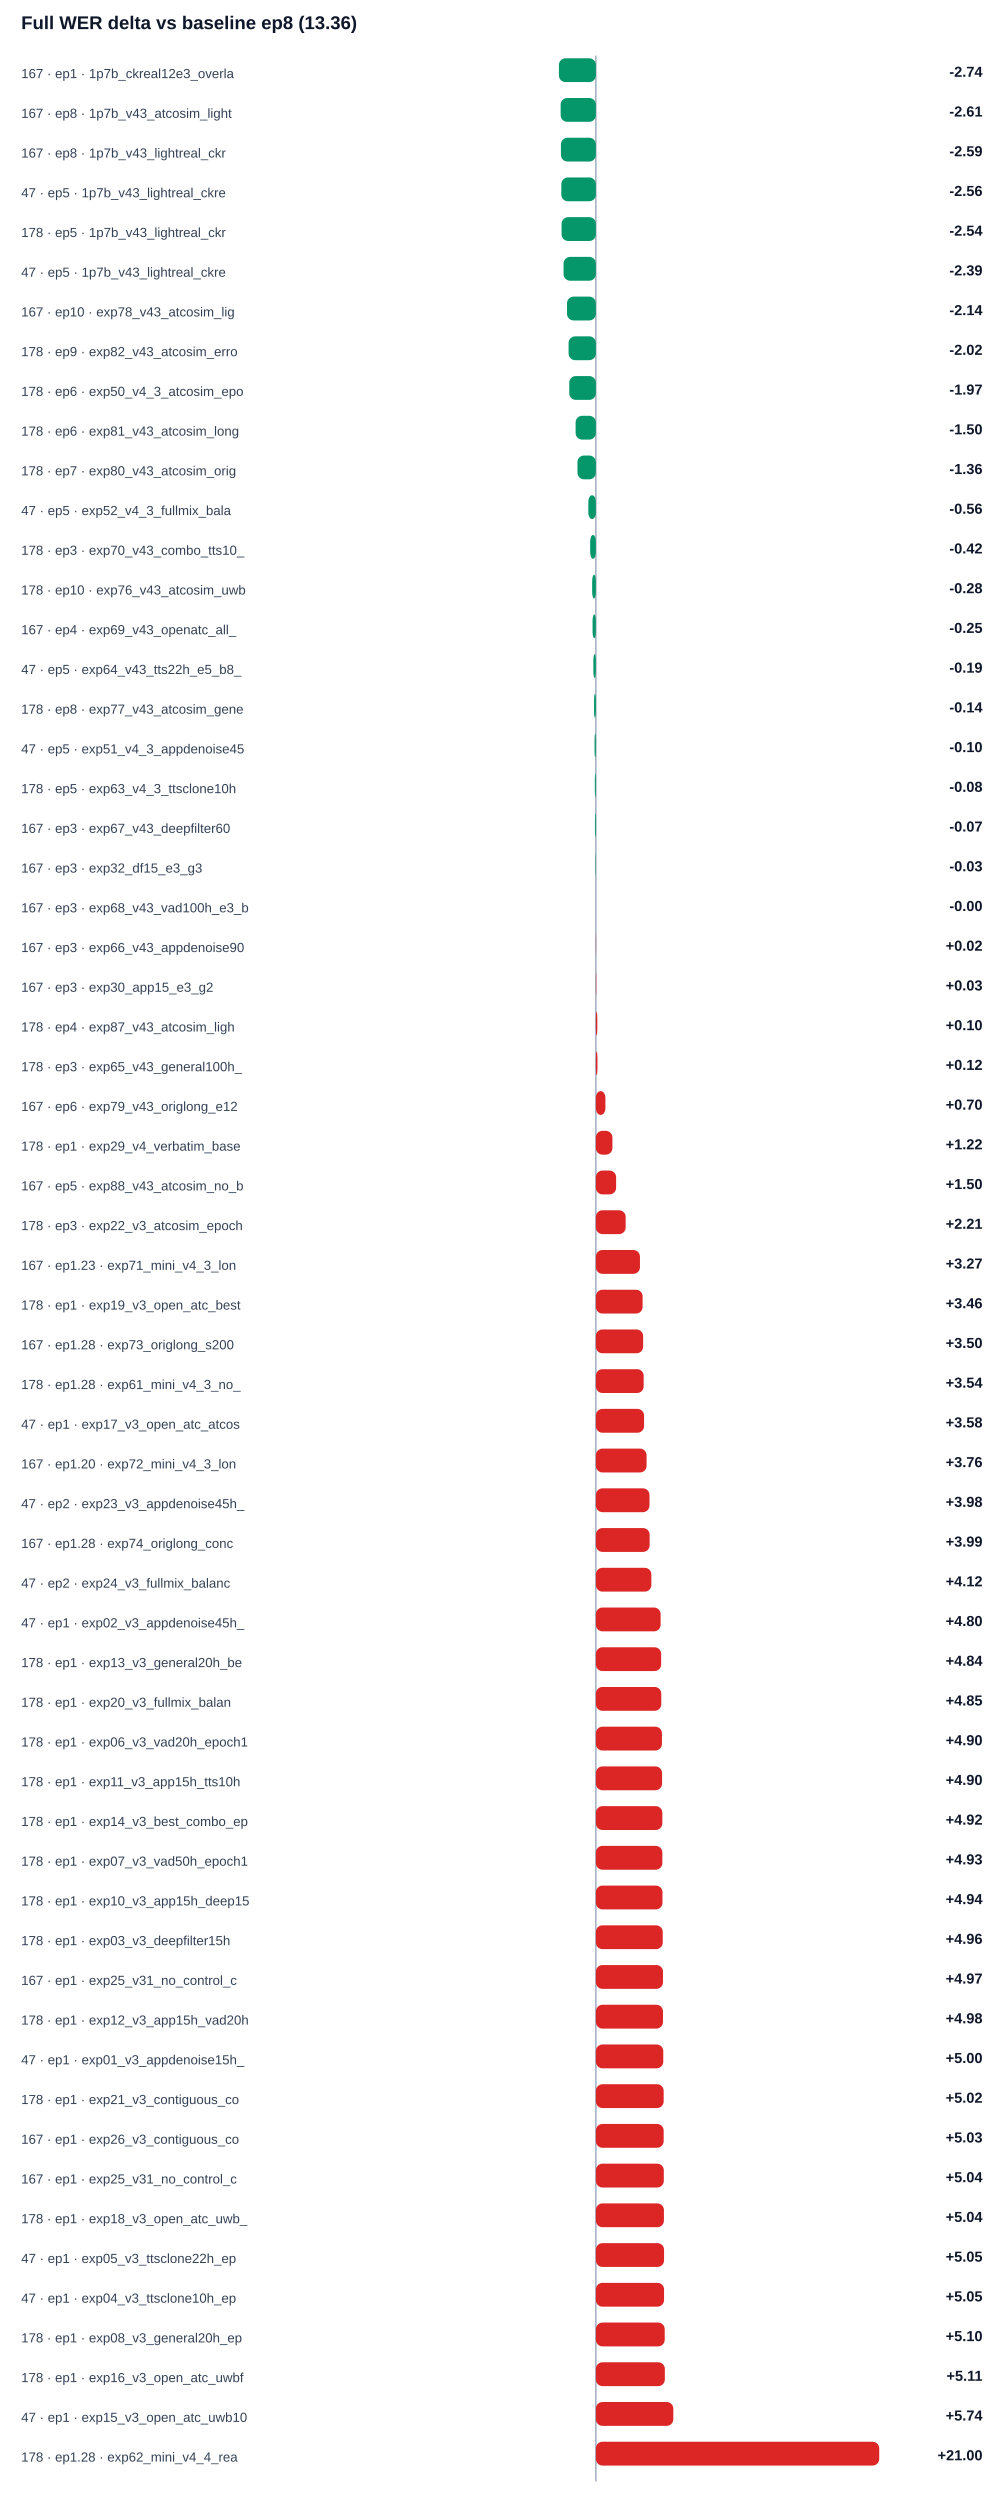
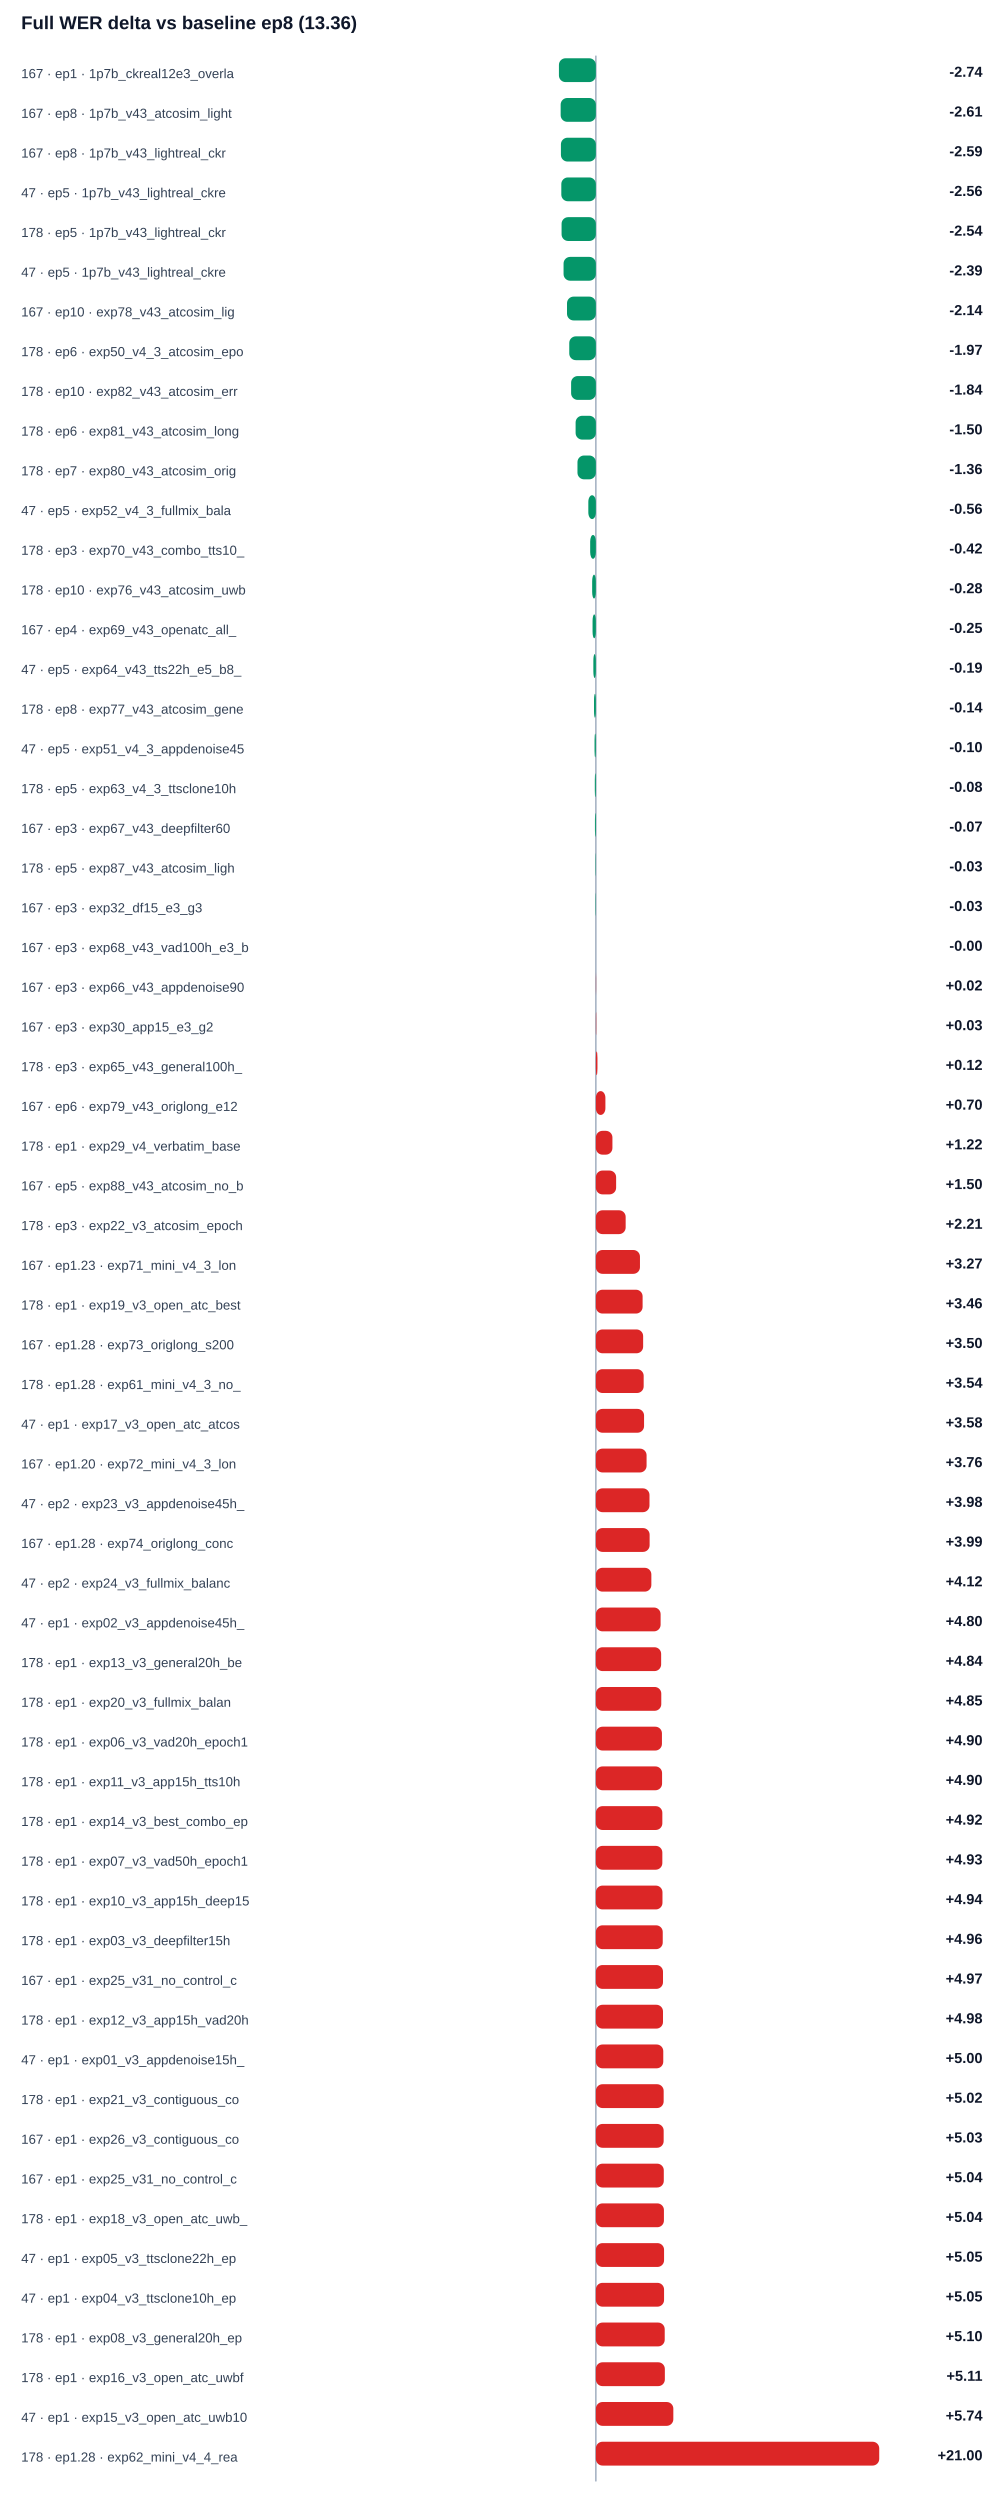
<svg xmlns="http://www.w3.org/2000/svg" width="100%" viewBox="0 0 760 1888" style="max-width:760px;background:#ffffff;border:1px solid #e5e7eb;border-radius:10px;">
  <text x="16.0" y="22.0" font-size="14" fill="#0f172a" text-anchor="start" font-family="Arial, sans-serif" font-weight="700">Full WER delta vs baseline ep8 (13.36)</text>
  <line x1="450" y1="42" x2="450" y2="1874" stroke="#94a3b8" />
  <text x="16.0" y="59.0" font-size="10" fill="#334155" text-anchor="start" font-family="Arial, sans-serif" font-weight="400">167 · ep1 · 1p7b_ckreal12e3_overla</text>
  <rect x="422.1" y="44" width="27.9" height="18" rx="5" fill="#059669" />
  <text x="742.0" y="58.0" font-size="11" fill="#0f172a" text-anchor="end" font-family="Arial, sans-serif" font-weight="700">-2.74</text>
  <text x="16.0" y="89.0" font-size="10" fill="#334155" text-anchor="start" font-family="Arial, sans-serif" font-weight="400">167 · ep8 · 1p7b_v43_atcosim_light</text>
  <rect x="423.4" y="74" width="26.6" height="18" rx="5" fill="#059669" />
  <text x="742.0" y="88.0" font-size="11" fill="#0f172a" text-anchor="end" font-family="Arial, sans-serif" font-weight="700">-2.61</text>
  <text x="16.0" y="119.0" font-size="10" fill="#334155" text-anchor="start" font-family="Arial, sans-serif" font-weight="400">167 · ep8 · 1p7b_v43_lightreal_ckr</text>
  <rect x="423.6" y="104" width="26.4" height="18" rx="5" fill="#059669" />
  <text x="742.0" y="118.0" font-size="11" fill="#0f172a" text-anchor="end" font-family="Arial, sans-serif" font-weight="700">-2.59</text>
  <text x="16.0" y="149.0" font-size="10" fill="#334155" text-anchor="start" font-family="Arial, sans-serif" font-weight="400">47 · ep5 · 1p7b_v43_lightreal_ckre</text>
  <rect x="423.9" y="134" width="26.1" height="18" rx="5" fill="#059669" />
  <text x="742.0" y="148.0" font-size="11" fill="#0f172a" text-anchor="end" font-family="Arial, sans-serif" font-weight="700">-2.56</text>
  <text x="16.0" y="179.0" font-size="10" fill="#334155" text-anchor="start" font-family="Arial, sans-serif" font-weight="400">178 · ep5 · 1p7b_v43_lightreal_ckr</text>
  <rect x="424.1" y="164" width="25.9" height="18" rx="5" fill="#059669" />
  <text x="742.0" y="178.0" font-size="11" fill="#0f172a" text-anchor="end" font-family="Arial, sans-serif" font-weight="700">-2.54</text>
  <text x="16.0" y="209.0" font-size="10" fill="#334155" text-anchor="start" font-family="Arial, sans-serif" font-weight="400">47 · ep5 · 1p7b_v43_lightreal_ckre</text>
  <rect x="425.6" y="194" width="24.4" height="18" rx="5" fill="#059669" />
  <text x="742.0" y="208.0" font-size="11" fill="#0f172a" text-anchor="end" font-family="Arial, sans-serif" font-weight="700">-2.39</text>
  <text x="16.0" y="239.0" font-size="10" fill="#334155" text-anchor="start" font-family="Arial, sans-serif" font-weight="400">167 · ep10 · exp78_v43_atcosim_lig</text>
  <rect x="428.2" y="224" width="21.8" height="18" rx="5" fill="#059669" />
  <text x="742.0" y="238.0" font-size="11" fill="#0f172a" text-anchor="end" font-family="Arial, sans-serif" font-weight="700">-2.14</text>
-   <text x="16.0" y="269.0" font-size="10" fill="#334155" text-anchor="start" font-family="Arial, sans-serif" font-weight="400">178 · ep9 · exp82_v43_atcosim_erro</text>
-   <rect x="429.4" y="254" width="20.6" height="18" rx="5" fill="#059669" />
-   <text x="742.0" y="268.0" font-size="11" fill="#0f172a" text-anchor="end" font-family="Arial, sans-serif" font-weight="700">-2.02</text>
-   <text x="16.0" y="299.0" font-size="10" fill="#334155" text-anchor="start" font-family="Arial, sans-serif" font-weight="400">178 · ep6 · exp50_v4_3_atcosim_epo</text>
-   <rect x="429.9" y="284" width="20.1" height="18" rx="5" fill="#059669" />
-   <text x="742.0" y="298.0" font-size="11" fill="#0f172a" text-anchor="end" font-family="Arial, sans-serif" font-weight="700">-1.97</text>
+   <text x="16.0" y="269.0" font-size="10" fill="#334155" text-anchor="start" font-family="Arial, sans-serif" font-weight="400">178 · ep6 · exp50_v4_3_atcosim_epo</text>
+   <rect x="429.9" y="254" width="20.1" height="18" rx="5" fill="#059669" />
+   <text x="742.0" y="268.0" font-size="11" fill="#0f172a" text-anchor="end" font-family="Arial, sans-serif" font-weight="700">-1.97</text>
+   <text x="16.0" y="299.0" font-size="10" fill="#334155" text-anchor="start" font-family="Arial, sans-serif" font-weight="400">178 · ep10 · exp82_v43_atcosim_err</text>
+   <rect x="431.3" y="284" width="18.7" height="18" rx="5" fill="#059669" />
+   <text x="742.0" y="298.0" font-size="11" fill="#0f172a" text-anchor="end" font-family="Arial, sans-serif" font-weight="700">-1.84</text>
  <text x="16.0" y="329.0" font-size="10" fill="#334155" text-anchor="start" font-family="Arial, sans-serif" font-weight="400">178 · ep6 · exp81_v43_atcosim_long</text>
  <rect x="434.7" y="314" width="15.3" height="18" rx="5" fill="#059669" />
  <text x="742.0" y="328.0" font-size="11" fill="#0f172a" text-anchor="end" font-family="Arial, sans-serif" font-weight="700">-1.50</text>
  <text x="16.0" y="359.0" font-size="10" fill="#334155" text-anchor="start" font-family="Arial, sans-serif" font-weight="400">178 · ep7 · exp80_v43_atcosim_orig</text>
  <rect x="436.1" y="344" width="13.9" height="18" rx="5" fill="#059669" />
  <text x="742.0" y="358.0" font-size="11" fill="#0f172a" text-anchor="end" font-family="Arial, sans-serif" font-weight="700">-1.36</text>
  <text x="16.0" y="389.0" font-size="10" fill="#334155" text-anchor="start" font-family="Arial, sans-serif" font-weight="400">47 · ep5 · exp52_v4_3_fullmix_bala</text>
  <rect x="444.3" y="374" width="5.7" height="18" rx="5" fill="#059669" />
  <text x="742.0" y="388.0" font-size="11" fill="#0f172a" text-anchor="end" font-family="Arial, sans-serif" font-weight="700">-0.56</text>
  <text x="16.0" y="419.0" font-size="10" fill="#334155" text-anchor="start" font-family="Arial, sans-serif" font-weight="400">178 · ep3 · exp70_v43_combo_tts10_</text>
  <rect x="445.7" y="404" width="4.3" height="18" rx="5" fill="#059669" />
  <text x="742.0" y="418.0" font-size="11" fill="#0f172a" text-anchor="end" font-family="Arial, sans-serif" font-weight="700">-0.42</text>
  <text x="16.0" y="449.0" font-size="10" fill="#334155" text-anchor="start" font-family="Arial, sans-serif" font-weight="400">178 · ep10 · exp76_v43_atcosim_uwb</text>
  <rect x="447.2" y="434" width="2.8" height="18" rx="5" fill="#059669" />
  <text x="742.0" y="448.0" font-size="11" fill="#0f172a" text-anchor="end" font-family="Arial, sans-serif" font-weight="700">-0.28</text>
  <text x="16.0" y="479.0" font-size="10" fill="#334155" text-anchor="start" font-family="Arial, sans-serif" font-weight="400">167 · ep4 · exp69_v43_openatc_all_</text>
  <rect x="447.5" y="464" width="2.5" height="18" rx="5" fill="#059669" />
  <text x="742.0" y="478.0" font-size="11" fill="#0f172a" text-anchor="end" font-family="Arial, sans-serif" font-weight="700">-0.25</text>
  <text x="16.0" y="509.0" font-size="10" fill="#334155" text-anchor="start" font-family="Arial, sans-serif" font-weight="400">47 · ep5 · exp64_v43_tts22h_e5_b8_</text>
  <rect x="448.1" y="494" width="1.9" height="18" rx="5" fill="#059669" />
  <text x="742.0" y="508.0" font-size="11" fill="#0f172a" text-anchor="end" font-family="Arial, sans-serif" font-weight="700">-0.19</text>
  <text x="16.0" y="539.0" font-size="10" fill="#334155" text-anchor="start" font-family="Arial, sans-serif" font-weight="400">178 · ep8 · exp77_v43_atcosim_gene</text>
  <rect x="448.6" y="524" width="1.4" height="18" rx="5" fill="#059669" />
  <text x="742.0" y="538.0" font-size="11" fill="#0f172a" text-anchor="end" font-family="Arial, sans-serif" font-weight="700">-0.14</text>
  <text x="16.0" y="569.0" font-size="10" fill="#334155" text-anchor="start" font-family="Arial, sans-serif" font-weight="400">47 · ep5 · exp51_v4_3_appdenoise45</text>
  <rect x="449.0" y="554" width="1.0" height="18" rx="5" fill="#059669" />
  <text x="742.0" y="568.0" font-size="11" fill="#0f172a" text-anchor="end" font-family="Arial, sans-serif" font-weight="700">-0.10</text>
  <text x="16.0" y="599.0" font-size="10" fill="#334155" text-anchor="start" font-family="Arial, sans-serif" font-weight="400">178 · ep5 · exp63_v4_3_ttsclone10h</text>
  <rect x="449.2" y="584" width="0.8" height="18" rx="5" fill="#059669" />
  <text x="742.0" y="598.0" font-size="11" fill="#0f172a" text-anchor="end" font-family="Arial, sans-serif" font-weight="700">-0.08</text>
  <text x="16.0" y="629.0" font-size="10" fill="#334155" text-anchor="start" font-family="Arial, sans-serif" font-weight="400">167 · ep3 · exp67_v43_deepfilter60</text>
  <rect x="449.3" y="614" width="0.7" height="18" rx="5" fill="#059669" />
  <text x="742.0" y="628.0" font-size="11" fill="#0f172a" text-anchor="end" font-family="Arial, sans-serif" font-weight="700">-0.07</text>
-   <text x="16.0" y="659.0" font-size="10" fill="#334155" text-anchor="start" font-family="Arial, sans-serif" font-weight="400">167 · ep3 · exp32_df15_e3_g3</text>
+   <text x="16.0" y="659.0" font-size="10" fill="#334155" text-anchor="start" font-family="Arial, sans-serif" font-weight="400">178 · ep5 · exp87_v43_atcosim_ligh</text>
  <rect x="449.7" y="644" width="0.3" height="18" rx="5" fill="#059669" />
  <text x="742.0" y="658.0" font-size="11" fill="#0f172a" text-anchor="end" font-family="Arial, sans-serif" font-weight="700">-0.03</text>
-   <text x="16.0" y="689.0" font-size="10" fill="#334155" text-anchor="start" font-family="Arial, sans-serif" font-weight="400">167 · ep3 · exp68_v43_vad100h_e3_b</text>
-   <rect x="450.0" y="674" width="0.0" height="18" rx="5" fill="#059669" />
-   <text x="742.0" y="688.0" font-size="11" fill="#0f172a" text-anchor="end" font-family="Arial, sans-serif" font-weight="700">-0.00</text>
-   <text x="16.0" y="719.0" font-size="10" fill="#334155" text-anchor="start" font-family="Arial, sans-serif" font-weight="400">167 · ep3 · exp66_v43_appdenoise90</text>
-   <rect x="450.0" y="704" width="0.2" height="18" rx="5" fill="#dc2626" />
-   <text x="742.0" y="718.0" font-size="11" fill="#0f172a" text-anchor="end" font-family="Arial, sans-serif" font-weight="700">+0.02</text>
-   <text x="16.0" y="749.0" font-size="10" fill="#334155" text-anchor="start" font-family="Arial, sans-serif" font-weight="400">167 · ep3 · exp30_app15_e3_g2</text>
-   <rect x="450.0" y="734" width="0.3" height="18" rx="5" fill="#dc2626" />
-   <text x="742.0" y="748.0" font-size="11" fill="#0f172a" text-anchor="end" font-family="Arial, sans-serif" font-weight="700">+0.03</text>
-   <text x="16.0" y="779.0" font-size="10" fill="#334155" text-anchor="start" font-family="Arial, sans-serif" font-weight="400">178 · ep4 · exp87_v43_atcosim_ligh</text>
-   <rect x="450.0" y="764" width="1.1" height="18" rx="5" fill="#dc2626" />
-   <text x="742.0" y="778.0" font-size="11" fill="#0f172a" text-anchor="end" font-family="Arial, sans-serif" font-weight="700">+0.10</text>
+   <text x="16.0" y="689.0" font-size="10" fill="#334155" text-anchor="start" font-family="Arial, sans-serif" font-weight="400">167 · ep3 · exp32_df15_e3_g3</text>
+   <rect x="449.7" y="674" width="0.3" height="18" rx="5" fill="#059669" />
+   <text x="742.0" y="688.0" font-size="11" fill="#0f172a" text-anchor="end" font-family="Arial, sans-serif" font-weight="700">-0.03</text>
+   <text x="16.0" y="719.0" font-size="10" fill="#334155" text-anchor="start" font-family="Arial, sans-serif" font-weight="400">167 · ep3 · exp68_v43_vad100h_e3_b</text>
+   <rect x="450.0" y="704" width="0.0" height="18" rx="5" fill="#059669" />
+   <text x="742.0" y="718.0" font-size="11" fill="#0f172a" text-anchor="end" font-family="Arial, sans-serif" font-weight="700">-0.00</text>
+   <text x="16.0" y="749.0" font-size="10" fill="#334155" text-anchor="start" font-family="Arial, sans-serif" font-weight="400">167 · ep3 · exp66_v43_appdenoise90</text>
+   <rect x="450.0" y="734" width="0.2" height="18" rx="5" fill="#dc2626" />
+   <text x="742.0" y="748.0" font-size="11" fill="#0f172a" text-anchor="end" font-family="Arial, sans-serif" font-weight="700">+0.02</text>
+   <text x="16.0" y="779.0" font-size="10" fill="#334155" text-anchor="start" font-family="Arial, sans-serif" font-weight="400">167 · ep3 · exp30_app15_e3_g2</text>
+   <rect x="450.0" y="764" width="0.3" height="18" rx="5" fill="#dc2626" />
+   <text x="742.0" y="778.0" font-size="11" fill="#0f172a" text-anchor="end" font-family="Arial, sans-serif" font-weight="700">+0.03</text>
  <text x="16.0" y="809.0" font-size="10" fill="#334155" text-anchor="start" font-family="Arial, sans-serif" font-weight="400">178 · ep3 · exp65_v43_general100h_</text>
  <rect x="450.0" y="794" width="1.2" height="18" rx="5" fill="#dc2626" />
  <text x="742.0" y="808.0" font-size="11" fill="#0f172a" text-anchor="end" font-family="Arial, sans-serif" font-weight="700">+0.12</text>
  <text x="16.0" y="839.0" font-size="10" fill="#334155" text-anchor="start" font-family="Arial, sans-serif" font-weight="400">167 · ep6 · exp79_v43_origlong_e12</text>
  <rect x="450.0" y="824" width="7.2" height="18" rx="5" fill="#dc2626" />
  <text x="742.0" y="838.0" font-size="11" fill="#0f172a" text-anchor="end" font-family="Arial, sans-serif" font-weight="700">+0.70</text>
  <text x="16.0" y="869.0" font-size="10" fill="#334155" text-anchor="start" font-family="Arial, sans-serif" font-weight="400">178 · ep1 · exp29_v4_verbatim_base</text>
  <rect x="450.0" y="854" width="12.5" height="18" rx="5" fill="#dc2626" />
  <text x="742.0" y="868.0" font-size="11" fill="#0f172a" text-anchor="end" font-family="Arial, sans-serif" font-weight="700">+1.22</text>
  <text x="16.0" y="899.0" font-size="10" fill="#334155" text-anchor="start" font-family="Arial, sans-serif" font-weight="400">167 · ep5 · exp88_v43_atcosim_no_b</text>
  <rect x="450.0" y="884" width="15.3" height="18" rx="5" fill="#dc2626" />
  <text x="742.0" y="898.0" font-size="11" fill="#0f172a" text-anchor="end" font-family="Arial, sans-serif" font-weight="700">+1.50</text>
  <text x="16.0" y="929.0" font-size="10" fill="#334155" text-anchor="start" font-family="Arial, sans-serif" font-weight="400">178 · ep3 · exp22_v3_atcosim_epoch</text>
  <rect x="450.0" y="914" width="22.5" height="18" rx="5" fill="#dc2626" />
  <text x="742.0" y="928.0" font-size="11" fill="#0f172a" text-anchor="end" font-family="Arial, sans-serif" font-weight="700">+2.21</text>
  <text x="16.0" y="959.0" font-size="10" fill="#334155" text-anchor="start" font-family="Arial, sans-serif" font-weight="400">167 · ep1.23 · exp71_mini_v4_3_lon</text>
  <rect x="450.0" y="944" width="33.3" height="18" rx="5" fill="#dc2626" />
  <text x="742.0" y="958.0" font-size="11" fill="#0f172a" text-anchor="end" font-family="Arial, sans-serif" font-weight="700">+3.27</text>
  <text x="16.0" y="989.0" font-size="10" fill="#334155" text-anchor="start" font-family="Arial, sans-serif" font-weight="400">178 · ep1 · exp19_v3_open_atc_best</text>
  <rect x="450.0" y="974" width="35.3" height="18" rx="5" fill="#dc2626" />
  <text x="742.0" y="988.0" font-size="11" fill="#0f172a" text-anchor="end" font-family="Arial, sans-serif" font-weight="700">+3.46</text>
  <text x="16.0" y="1019.0" font-size="10" fill="#334155" text-anchor="start" font-family="Arial, sans-serif" font-weight="400">167 · ep1.28 · exp73_origlong_s200</text>
  <rect x="450.0" y="1004" width="35.7" height="18" rx="5" fill="#dc2626" />
  <text x="742.0" y="1018.0" font-size="11" fill="#0f172a" text-anchor="end" font-family="Arial, sans-serif" font-weight="700">+3.50</text>
  <text x="16.0" y="1049.0" font-size="10" fill="#334155" text-anchor="start" font-family="Arial, sans-serif" font-weight="400">178 · ep1.28 · exp61_mini_v4_3_no_</text>
  <rect x="450.0" y="1034" width="36.1" height="18" rx="5" fill="#dc2626" />
  <text x="742.0" y="1048.0" font-size="11" fill="#0f172a" text-anchor="end" font-family="Arial, sans-serif" font-weight="700">+3.54</text>
  <text x="16.0" y="1079.0" font-size="10" fill="#334155" text-anchor="start" font-family="Arial, sans-serif" font-weight="400">47 · ep1 · exp17_v3_open_atc_atcos</text>
  <rect x="450.0" y="1064" width="36.4" height="18" rx="5" fill="#dc2626" />
  <text x="742.0" y="1078.0" font-size="11" fill="#0f172a" text-anchor="end" font-family="Arial, sans-serif" font-weight="700">+3.58</text>
  <text x="16.0" y="1109.0" font-size="10" fill="#334155" text-anchor="start" font-family="Arial, sans-serif" font-weight="400">167 · ep1.20 · exp72_mini_v4_3_lon</text>
  <rect x="450.0" y="1094" width="38.3" height="18" rx="5" fill="#dc2626" />
  <text x="742.0" y="1108.0" font-size="11" fill="#0f172a" text-anchor="end" font-family="Arial, sans-serif" font-weight="700">+3.76</text>
  <text x="16.0" y="1139.0" font-size="10" fill="#334155" text-anchor="start" font-family="Arial, sans-serif" font-weight="400">47 · ep2 · exp23_v3_appdenoise45h_</text>
  <rect x="450.0" y="1124" width="40.5" height="18" rx="5" fill="#dc2626" />
  <text x="742.0" y="1138.0" font-size="11" fill="#0f172a" text-anchor="end" font-family="Arial, sans-serif" font-weight="700">+3.98</text>
  <text x="16.0" y="1169.0" font-size="10" fill="#334155" text-anchor="start" font-family="Arial, sans-serif" font-weight="400">167 · ep1.28 · exp74_origlong_conc</text>
  <rect x="450.0" y="1154" width="40.6" height="18" rx="5" fill="#dc2626" />
  <text x="742.0" y="1168.0" font-size="11" fill="#0f172a" text-anchor="end" font-family="Arial, sans-serif" font-weight="700">+3.99</text>
  <text x="16.0" y="1199.0" font-size="10" fill="#334155" text-anchor="start" font-family="Arial, sans-serif" font-weight="400">47 · ep2 · exp24_v3_fullmix_balanc</text>
  <rect x="450.0" y="1184" width="41.9" height="18" rx="5" fill="#dc2626" />
  <text x="742.0" y="1198.0" font-size="11" fill="#0f172a" text-anchor="end" font-family="Arial, sans-serif" font-weight="700">+4.12</text>
  <text x="16.0" y="1229.0" font-size="10" fill="#334155" text-anchor="start" font-family="Arial, sans-serif" font-weight="400">47 · ep1 · exp02_v3_appdenoise45h_</text>
  <rect x="450.0" y="1214" width="48.9" height="18" rx="5" fill="#dc2626" />
  <text x="742.0" y="1228.0" font-size="11" fill="#0f172a" text-anchor="end" font-family="Arial, sans-serif" font-weight="700">+4.80</text>
  <text x="16.0" y="1259.0" font-size="10" fill="#334155" text-anchor="start" font-family="Arial, sans-serif" font-weight="400">178 · ep1 · exp13_v3_general20h_be</text>
  <rect x="450.0" y="1244" width="49.3" height="18" rx="5" fill="#dc2626" />
  <text x="742.0" y="1258.0" font-size="11" fill="#0f172a" text-anchor="end" font-family="Arial, sans-serif" font-weight="700">+4.84</text>
  <text x="16.0" y="1289.0" font-size="10" fill="#334155" text-anchor="start" font-family="Arial, sans-serif" font-weight="400">178 · ep1 · exp20_v3_fullmix_balan</text>
  <rect x="450.0" y="1274" width="49.4" height="18" rx="5" fill="#dc2626" />
  <text x="742.0" y="1288.0" font-size="11" fill="#0f172a" text-anchor="end" font-family="Arial, sans-serif" font-weight="700">+4.85</text>
  <text x="16.0" y="1319.0" font-size="10" fill="#334155" text-anchor="start" font-family="Arial, sans-serif" font-weight="400">178 · ep1 · exp06_v3_vad20h_epoch1</text>
  <rect x="450.0" y="1304" width="49.9" height="18" rx="5" fill="#dc2626" />
  <text x="742.0" y="1318.0" font-size="11" fill="#0f172a" text-anchor="end" font-family="Arial, sans-serif" font-weight="700">+4.90</text>
  <text x="16.0" y="1349.0" font-size="10" fill="#334155" text-anchor="start" font-family="Arial, sans-serif" font-weight="400">178 · ep1 · exp11_v3_app15h_tts10h</text>
  <rect x="450.0" y="1334" width="50.0" height="18" rx="5" fill="#dc2626" />
  <text x="742.0" y="1348.0" font-size="11" fill="#0f172a" text-anchor="end" font-family="Arial, sans-serif" font-weight="700">+4.90</text>
  <text x="16.0" y="1379.0" font-size="10" fill="#334155" text-anchor="start" font-family="Arial, sans-serif" font-weight="400">178 · ep1 · exp14_v3_best_combo_ep</text>
  <rect x="450.0" y="1364" width="50.2" height="18" rx="5" fill="#dc2626" />
  <text x="742.0" y="1378.0" font-size="11" fill="#0f172a" text-anchor="end" font-family="Arial, sans-serif" font-weight="700">+4.92</text>
  <text x="16.0" y="1409.0" font-size="10" fill="#334155" text-anchor="start" font-family="Arial, sans-serif" font-weight="400">178 · ep1 · exp07_v3_vad50h_epoch1</text>
  <rect x="450.0" y="1394" width="50.2" height="18" rx="5" fill="#dc2626" />
  <text x="742.0" y="1408.0" font-size="11" fill="#0f172a" text-anchor="end" font-family="Arial, sans-serif" font-weight="700">+4.93</text>
  <text x="16.0" y="1439.0" font-size="10" fill="#334155" text-anchor="start" font-family="Arial, sans-serif" font-weight="400">178 · ep1 · exp10_v3_app15h_deep15</text>
  <rect x="450.0" y="1424" width="50.3" height="18" rx="5" fill="#dc2626" />
  <text x="742.0" y="1438.0" font-size="11" fill="#0f172a" text-anchor="end" font-family="Arial, sans-serif" font-weight="700">+4.94</text>
  <text x="16.0" y="1469.0" font-size="10" fill="#334155" text-anchor="start" font-family="Arial, sans-serif" font-weight="400">178 · ep1 · exp03_v3_deepfilter15h</text>
  <rect x="450.0" y="1454" width="50.5" height="18" rx="5" fill="#dc2626" />
  <text x="742.0" y="1468.0" font-size="11" fill="#0f172a" text-anchor="end" font-family="Arial, sans-serif" font-weight="700">+4.96</text>
  <text x="16.0" y="1499.0" font-size="10" fill="#334155" text-anchor="start" font-family="Arial, sans-serif" font-weight="400">167 · ep1 · exp25_v31_no_control_c</text>
  <rect x="450.0" y="1484" width="50.7" height="18" rx="5" fill="#dc2626" />
  <text x="742.0" y="1498.0" font-size="11" fill="#0f172a" text-anchor="end" font-family="Arial, sans-serif" font-weight="700">+4.97</text>
  <text x="16.0" y="1529.0" font-size="10" fill="#334155" text-anchor="start" font-family="Arial, sans-serif" font-weight="400">178 · ep1 · exp12_v3_app15h_vad20h</text>
  <rect x="450.0" y="1514" width="50.7" height="18" rx="5" fill="#dc2626" />
  <text x="742.0" y="1528.0" font-size="11" fill="#0f172a" text-anchor="end" font-family="Arial, sans-serif" font-weight="700">+4.98</text>
  <text x="16.0" y="1559.0" font-size="10" fill="#334155" text-anchor="start" font-family="Arial, sans-serif" font-weight="400">47 · ep1 · exp01_v3_appdenoise15h_</text>
  <rect x="450.0" y="1544" width="50.9" height="18" rx="5" fill="#dc2626" />
  <text x="742.0" y="1558.0" font-size="11" fill="#0f172a" text-anchor="end" font-family="Arial, sans-serif" font-weight="700">+5.00</text>
  <text x="16.0" y="1589.0" font-size="10" fill="#334155" text-anchor="start" font-family="Arial, sans-serif" font-weight="400">178 · ep1 · exp21_v3_contiguous_co</text>
  <rect x="450.0" y="1574" width="51.2" height="18" rx="5" fill="#dc2626" />
  <text x="742.0" y="1588.0" font-size="11" fill="#0f172a" text-anchor="end" font-family="Arial, sans-serif" font-weight="700">+5.02</text>
  <text x="16.0" y="1619.0" font-size="10" fill="#334155" text-anchor="start" font-family="Arial, sans-serif" font-weight="400">167 · ep1 · exp26_v3_contiguous_co</text>
  <rect x="450.0" y="1604" width="51.2" height="18" rx="5" fill="#dc2626" />
  <text x="742.0" y="1618.0" font-size="11" fill="#0f172a" text-anchor="end" font-family="Arial, sans-serif" font-weight="700">+5.03</text>
  <text x="16.0" y="1649.0" font-size="10" fill="#334155" text-anchor="start" font-family="Arial, sans-serif" font-weight="400">167 · ep1 · exp25_v31_no_control_c</text>
  <rect x="450.0" y="1634" width="51.3" height="18" rx="5" fill="#dc2626" />
  <text x="742.0" y="1648.0" font-size="11" fill="#0f172a" text-anchor="end" font-family="Arial, sans-serif" font-weight="700">+5.04</text>
  <text x="16.0" y="1679.0" font-size="10" fill="#334155" text-anchor="start" font-family="Arial, sans-serif" font-weight="400">178 · ep1 · exp18_v3_open_atc_uwb_</text>
  <rect x="450.0" y="1664" width="51.4" height="18" rx="5" fill="#dc2626" />
  <text x="742.0" y="1678.0" font-size="11" fill="#0f172a" text-anchor="end" font-family="Arial, sans-serif" font-weight="700">+5.04</text>
  <text x="16.0" y="1709.0" font-size="10" fill="#334155" text-anchor="start" font-family="Arial, sans-serif" font-weight="400">47 · ep1 · exp05_v3_ttsclone22h_ep</text>
  <rect x="450.0" y="1694" width="51.5" height="18" rx="5" fill="#dc2626" />
  <text x="742.0" y="1708.0" font-size="11" fill="#0f172a" text-anchor="end" font-family="Arial, sans-serif" font-weight="700">+5.05</text>
  <text x="16.0" y="1739.0" font-size="10" fill="#334155" text-anchor="start" font-family="Arial, sans-serif" font-weight="400">47 · ep1 · exp04_v3_ttsclone10h_ep</text>
  <rect x="450.0" y="1724" width="51.5" height="18" rx="5" fill="#dc2626" />
  <text x="742.0" y="1738.0" font-size="11" fill="#0f172a" text-anchor="end" font-family="Arial, sans-serif" font-weight="700">+5.05</text>
  <text x="16.0" y="1769.0" font-size="10" fill="#334155" text-anchor="start" font-family="Arial, sans-serif" font-weight="400">178 · ep1 · exp08_v3_general20h_ep</text>
  <rect x="450.0" y="1754" width="52.0" height="18" rx="5" fill="#dc2626" />
  <text x="742.0" y="1768.0" font-size="11" fill="#0f172a" text-anchor="end" font-family="Arial, sans-serif" font-weight="700">+5.10</text>
  <text x="16.0" y="1799.0" font-size="10" fill="#334155" text-anchor="start" font-family="Arial, sans-serif" font-weight="400">178 · ep1 · exp16_v3_open_atc_uwbf</text>
  <rect x="450.0" y="1784" width="52.1" height="18" rx="5" fill="#dc2626" />
  <text x="742.0" y="1798.0" font-size="11" fill="#0f172a" text-anchor="end" font-family="Arial, sans-serif" font-weight="700">+5.11</text>
  <text x="16.0" y="1829.0" font-size="10" fill="#334155" text-anchor="start" font-family="Arial, sans-serif" font-weight="400">47 · ep1 · exp15_v3_open_atc_uwb10</text>
  <rect x="450.0" y="1814" width="58.5" height="18" rx="5" fill="#dc2626" />
  <text x="742.0" y="1828.0" font-size="11" fill="#0f172a" text-anchor="end" font-family="Arial, sans-serif" font-weight="700">+5.74</text>
  <text x="16.0" y="1859.0" font-size="10" fill="#334155" text-anchor="start" font-family="Arial, sans-serif" font-weight="400">178 · ep1.28 · exp62_mini_v4_4_rea</text>
  <rect x="450.0" y="1844" width="214.0" height="18" rx="5" fill="#dc2626" />
  <text x="742.0" y="1858.0" font-size="11" fill="#0f172a" text-anchor="end" font-family="Arial, sans-serif" font-weight="700">+21.00</text>
</svg>
